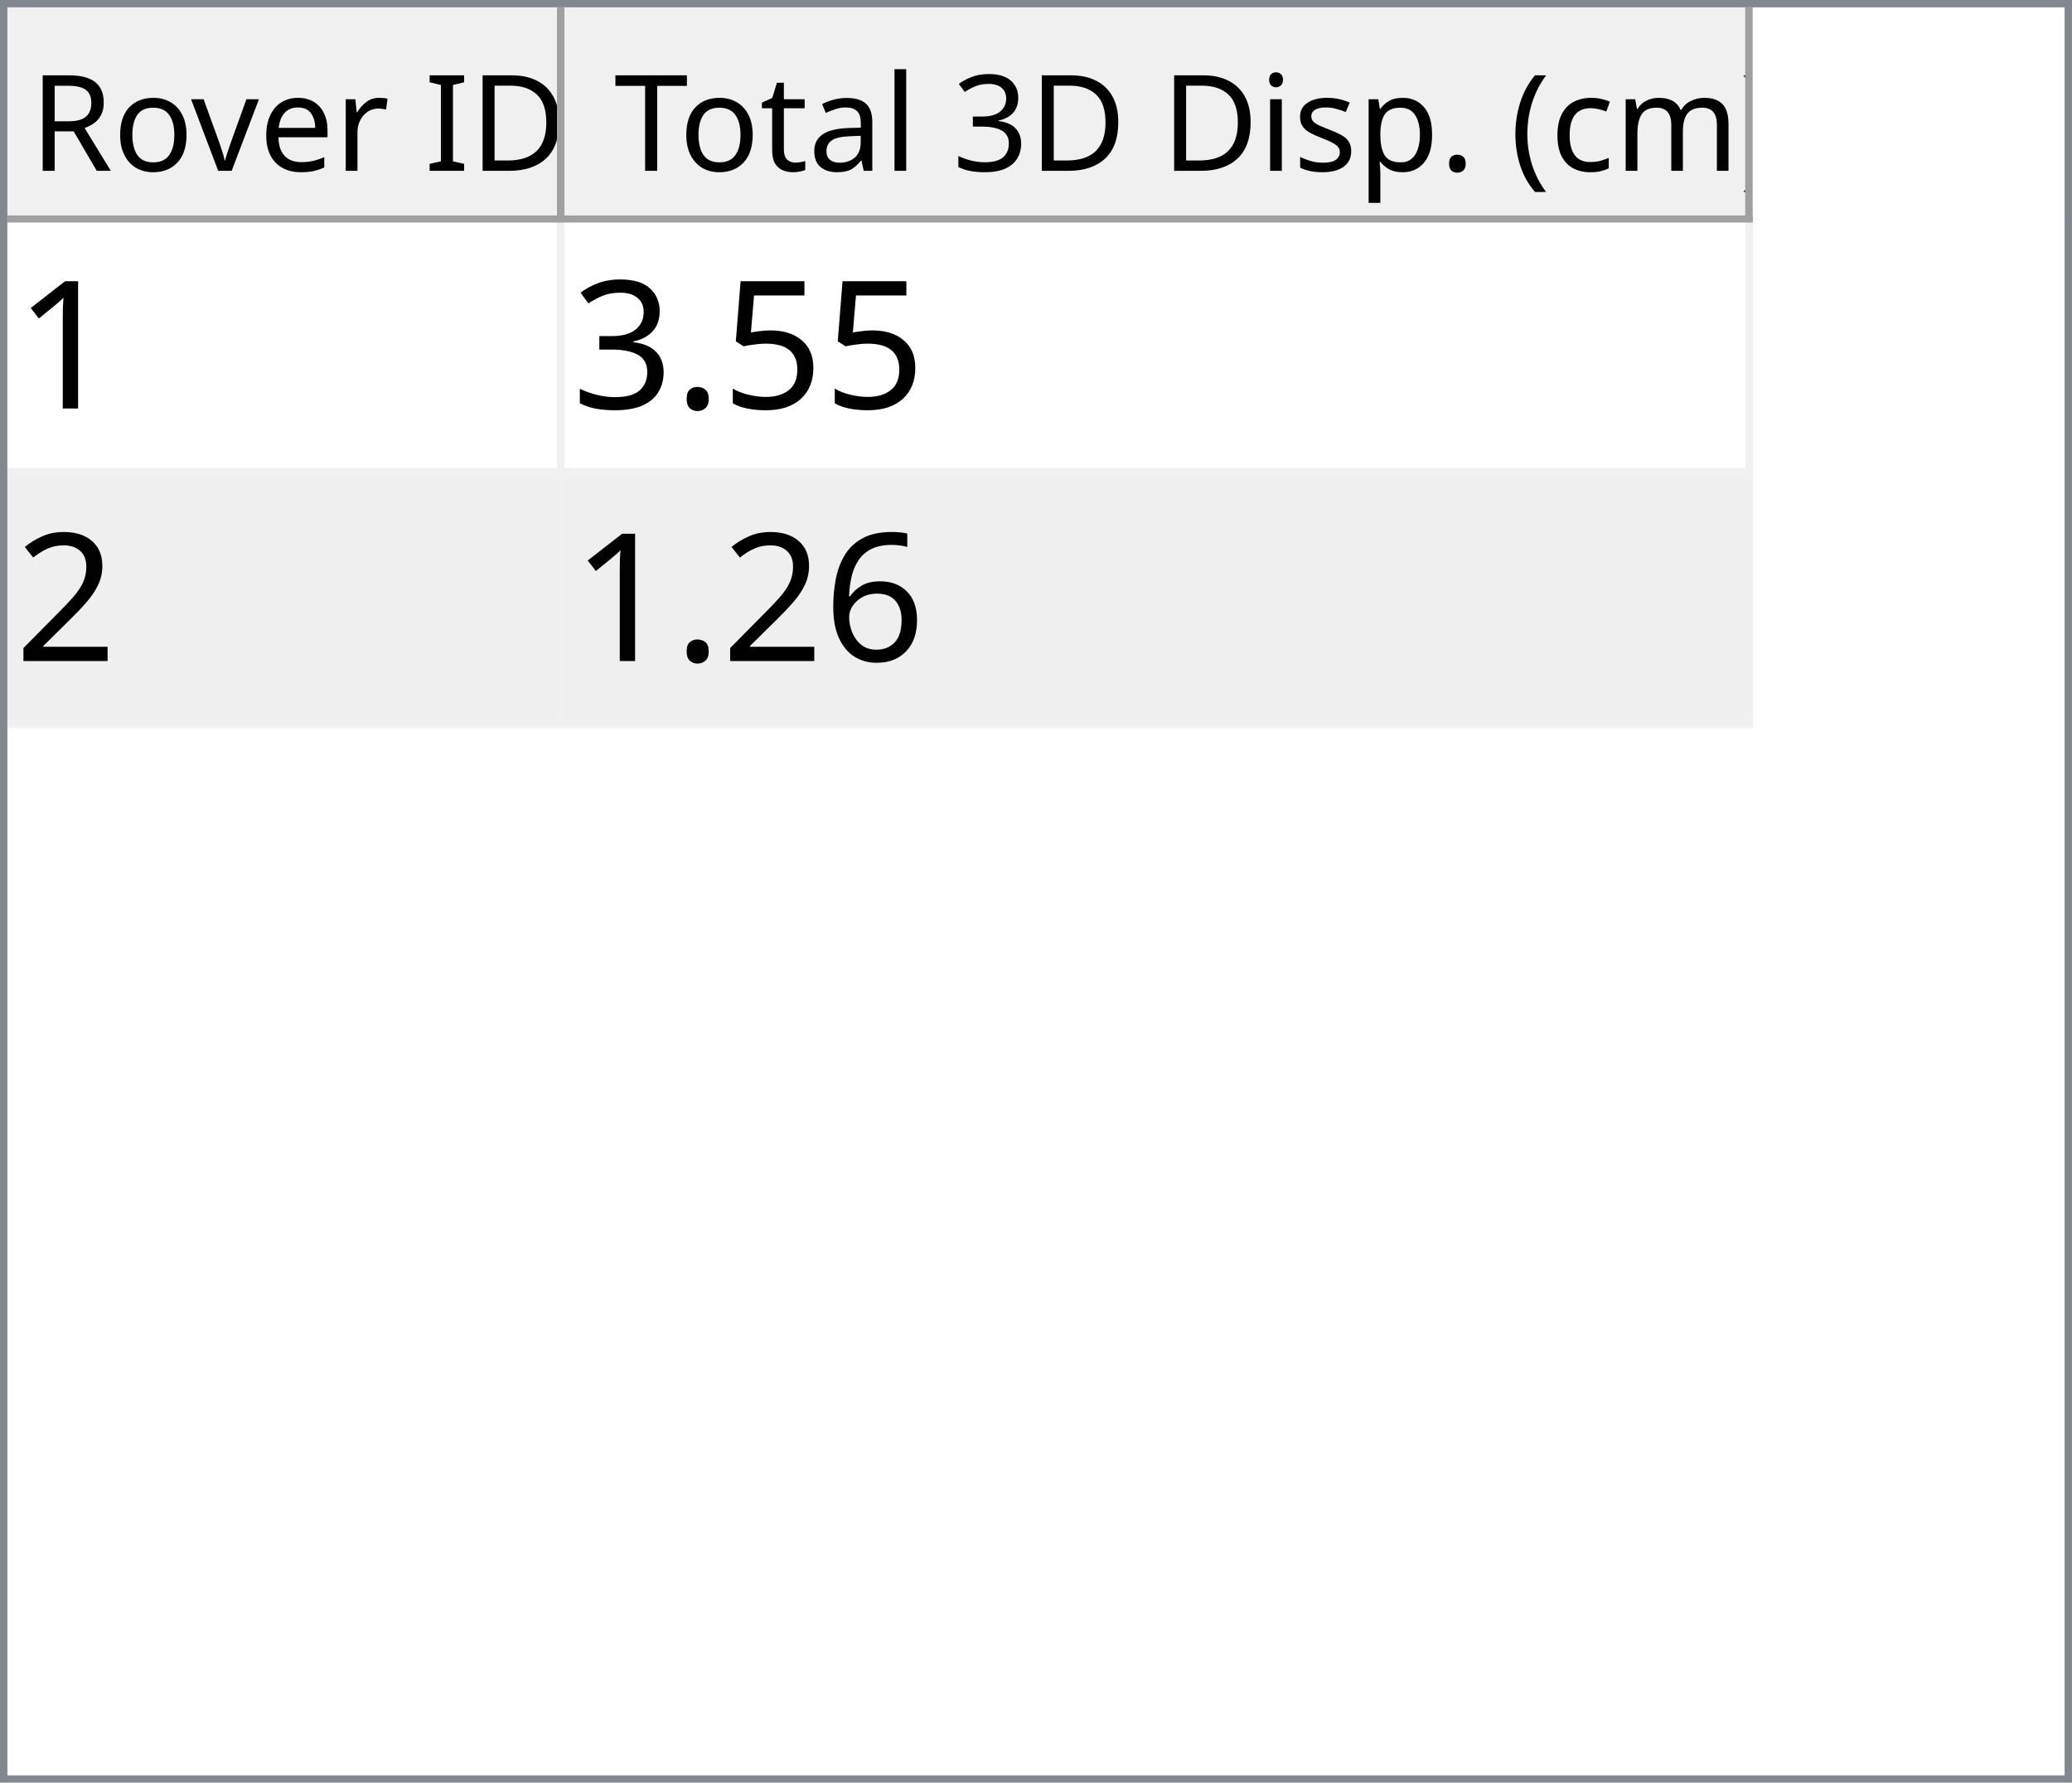
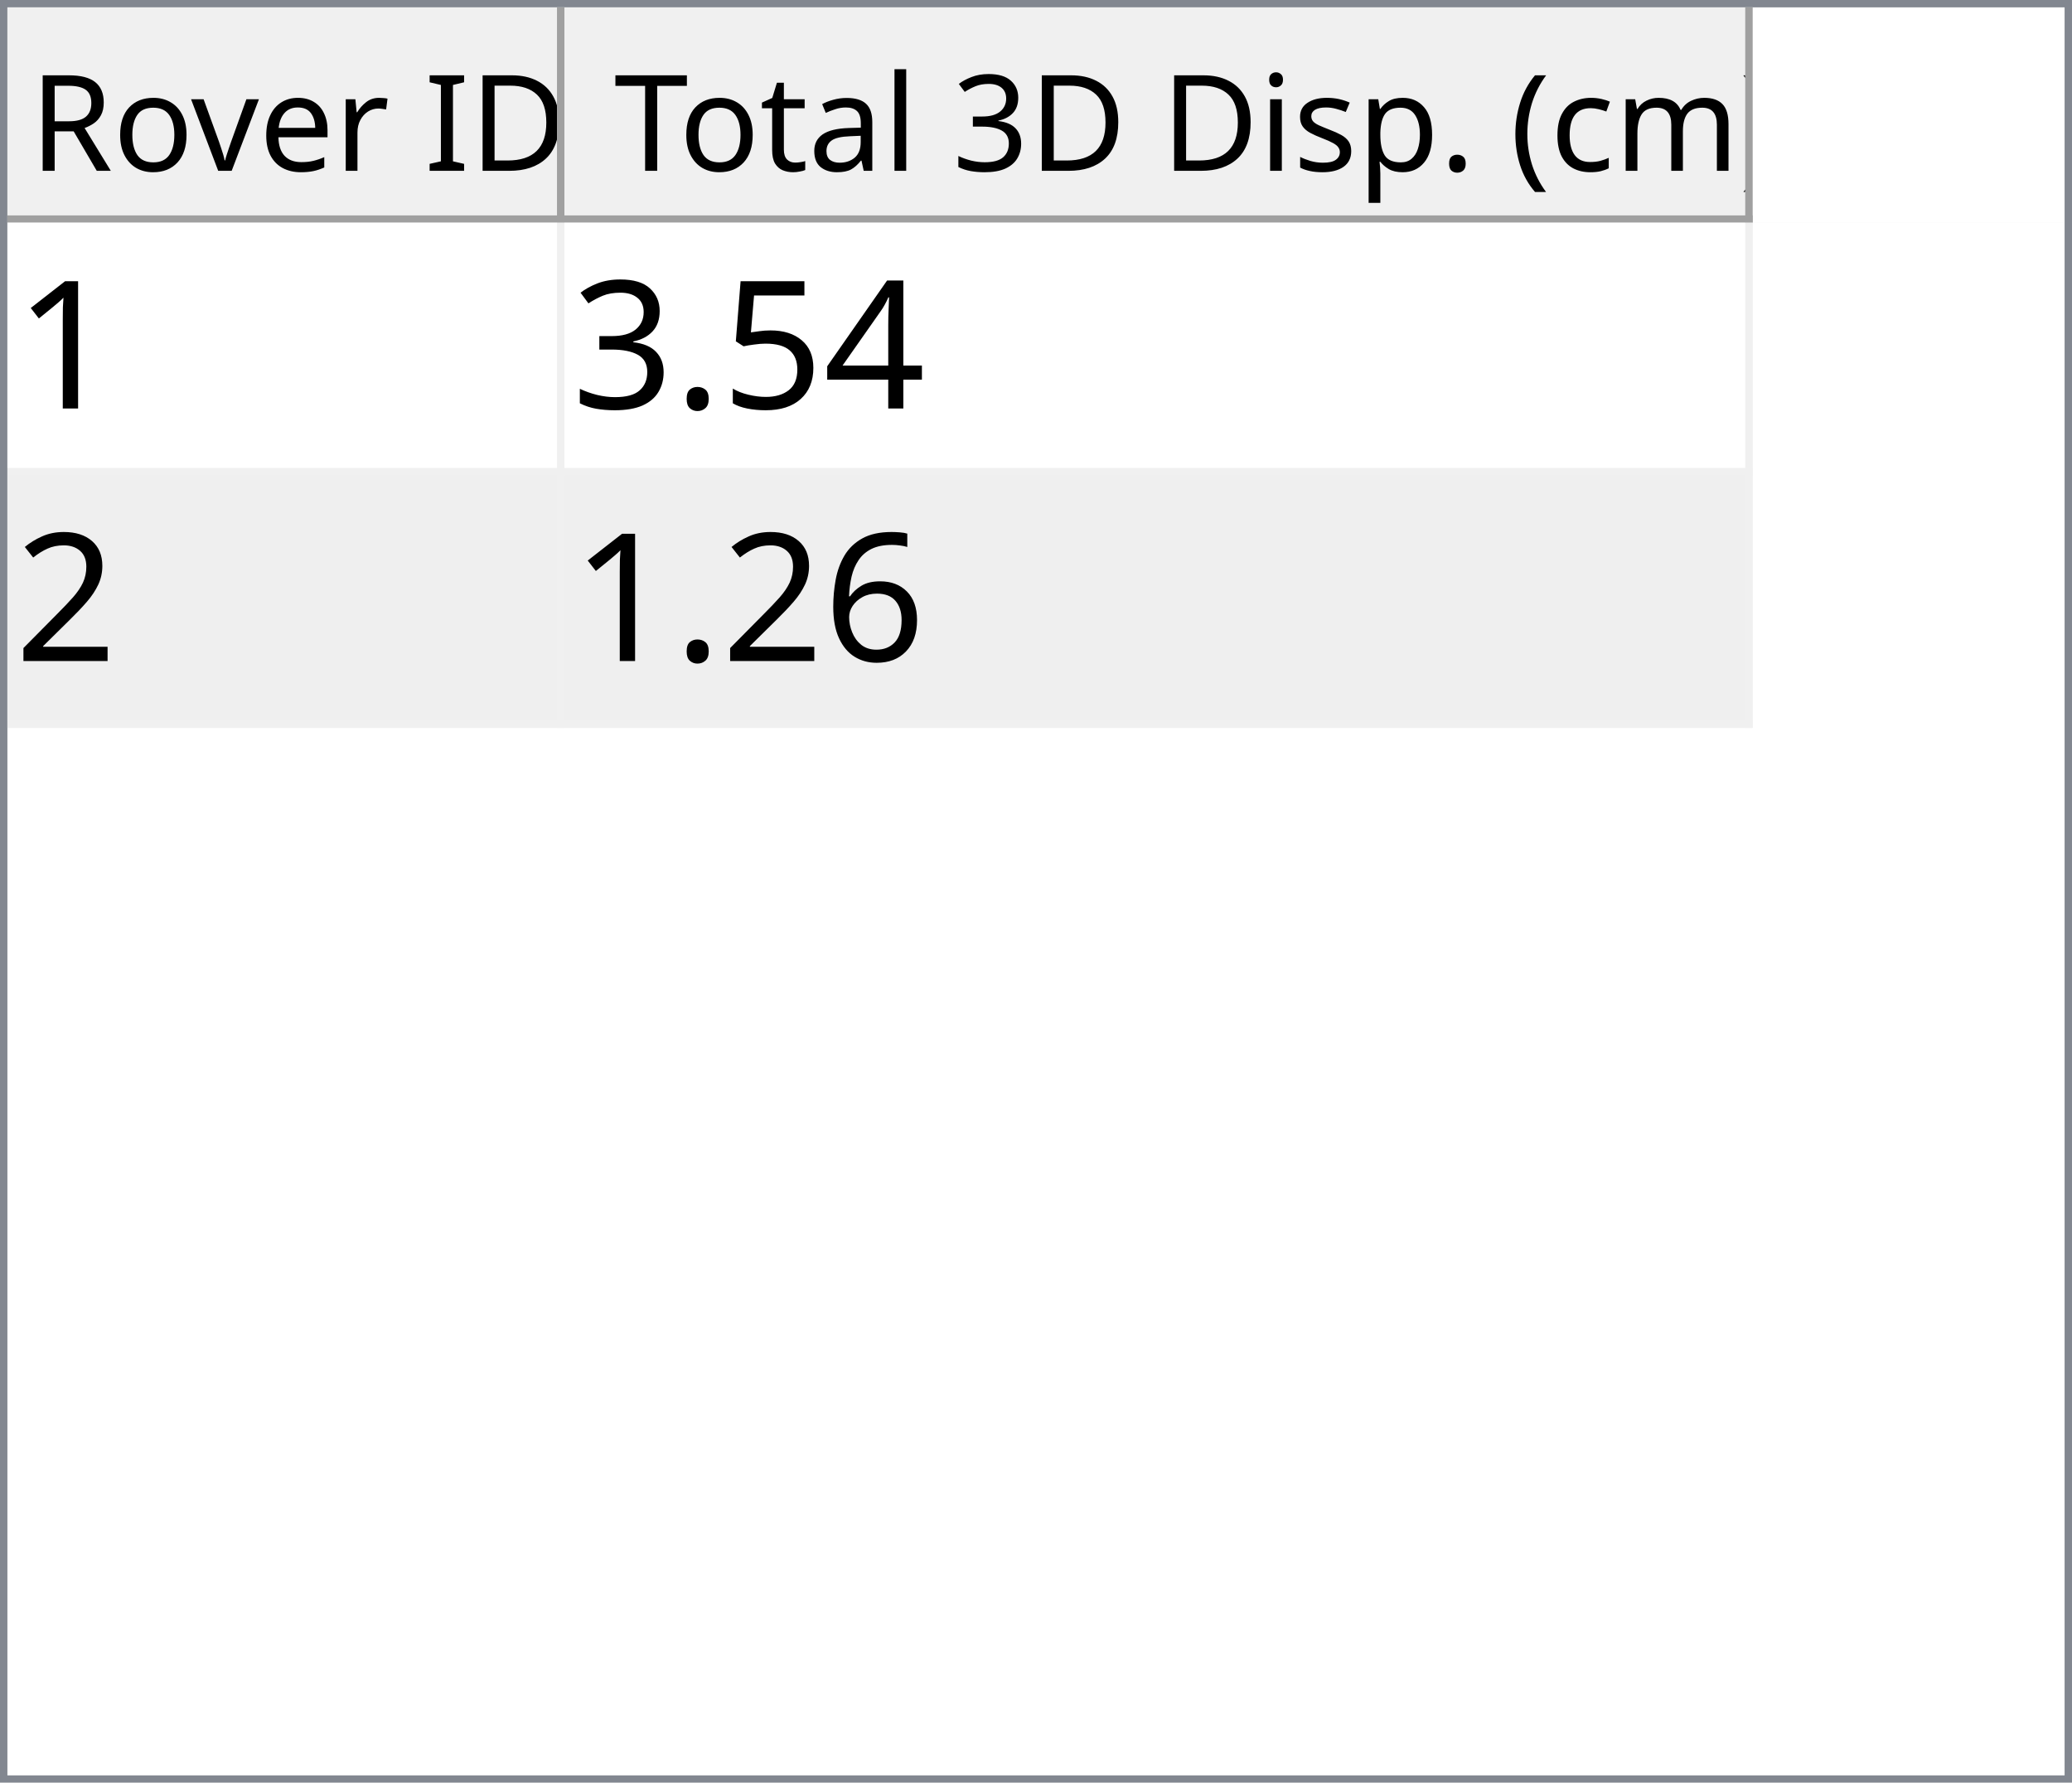
<svg xmlns="http://www.w3.org/2000/svg" style="fill-opacity:1; color-rendering:auto; color-interpolation:auto; text-rendering:auto; stroke:black; stroke-linecap:square; stroke-miterlimit:10; shape-rendering:auto; stroke-opacity:1; fill:black; stroke-dasharray:none; font-weight:normal; stroke-width:1; font-family:'Dialog'; font-style:normal; stroke-linejoin:miter; font-size:12px; stroke-dashoffset:0; image-rendering:auto;" width="279" height="240">
  <defs id="genericDefs" />
  <g>
    <defs id="defs1">
      <clipPath clipPathUnits="userSpaceOnUse" id="clipPath1">
        <path d="M0 0 L279 0 L279 240 L0 240 L0 0 Z" />
      </clipPath>
      <clipPath clipPathUnits="userSpaceOnUse" id="clipPath2">
        <path d="M0 0 L0 240 L279 240 L279 0 Z" />
      </clipPath>
      <clipPath clipPathUnits="userSpaceOnUse" id="clipPath3">
        <path d="M0 0 L0 29 L277 29 L277 0 Z" />
      </clipPath>
      <clipPath clipPathUnits="userSpaceOnUse" id="clipPath4">
        <path d="M0 0 L0 29 L75 29 L75 0 Z" />
      </clipPath>
      <clipPath clipPathUnits="userSpaceOnUse" id="clipPath5">
        <path d="M1 1 L1 28 L74 28 L74 1 Z" />
      </clipPath>
      <clipPath clipPathUnits="userSpaceOnUse" id="clipPath6">
        <path d="M0 0 L0 27 L73 27 L73 0 Z" />
      </clipPath>
      <clipPath clipPathUnits="userSpaceOnUse" id="clipPath7">
        <path d="M-0.5 -0.5 L-0.5 28.5 L74.5 28.5 L74.5 -0.5 Z" />
      </clipPath>
      <clipPath clipPathUnits="userSpaceOnUse" id="clipPath8">
        <path d="M0 0 L0 29 L160 29 L160 0 Z" />
      </clipPath>
      <clipPath clipPathUnits="userSpaceOnUse" id="clipPath9">
        <path d="M1 1 L1 28 L159 28 L159 1 Z" />
      </clipPath>
      <clipPath clipPathUnits="userSpaceOnUse" id="clipPath10">
        <path d="M0 0 L0 27 L158 27 L158 0 Z" />
      </clipPath>
      <clipPath clipPathUnits="userSpaceOnUse" id="clipPath11">
        <path d="M-0.5 -0.5 L-0.5 28.5 L159.5 28.5 L159.5 -0.5 Z" />
      </clipPath>
      <clipPath clipPathUnits="userSpaceOnUse" id="clipPath12">
        <path d="M0 0 L0 209 L277 209 L277 0 Z" />
      </clipPath>
      <clipPath clipPathUnits="userSpaceOnUse" id="clipPath13">
        <path d="M0 0 L0 68 L235 68 L235 0 Z" />
      </clipPath>
      <clipPath clipPathUnits="userSpaceOnUse" id="clipPath14">
        <path d="M-0.5 -0.5 L-0.5 67.5 L234.5 67.5 L234.5 -0.5 Z" />
      </clipPath>
      <clipPath clipPathUnits="userSpaceOnUse" id="clipPath15">
        <path d="M0 0 L0 33 L74 33 L74 0 Z" />
      </clipPath>
      <clipPath clipPathUnits="userSpaceOnUse" id="clipPath16">
        <path d="M0 0 L0 33 L159 33 L159 0 Z" />
      </clipPath>
      <font horiz-adv-x="64.551" id="font1">
        <font-face ascent="107.91" descent="25.098" units-per-em="100" style="font-style:normal; font-family:Segoe UI; font-weight:normal;" />
        <missing-glyph horiz-adv-x="64.551" d="M8.109 0 L8.109 68.266 L56.453 68.266 L56.453 0 L8.109 0 ZM15.328 7.234 L49.219 7.234 L49.219 61.031 L15.328 61.031 L15.328 7.234 Z" />
        <glyph unicode="D" horiz-adv-x="70.117" d="M9.188 0 L9.188 70.016 L28.516 70.016 Q65.531 70.016 65.531 35.891 Q65.531 19.672 55.25 9.836 Q44.969 0 27.734 0 L9.188 0 ZM17.391 62.594 L17.391 7.422 L27.828 7.422 Q41.609 7.422 49.273 14.797 Q56.938 22.172 56.938 35.688 Q56.938 62.594 28.328 62.594 L17.391 62.594 Z" />
        <glyph unicode="I" horiz-adv-x="26.611" d="M17.391 0 L9.188 0 L9.188 70.016 L17.391 70.016 L17.391 0 Z" />
        <glyph unicode=" " horiz-adv-x="27.393" d="" />
        <glyph unicode="r" horiz-adv-x="34.766" d="M34.188 41.891 Q32.078 43.5 28.125 43.5 Q23 43.5 19.555 38.672 Q16.109 33.844 16.109 25.484 L16.109 0 L8.109 0 L8.109 50 L16.109 50 L16.109 39.703 L16.312 39.703 Q18.016 44.969 21.531 47.922 Q25.047 50.875 29.391 50.875 Q32.516 50.875 34.188 50.203 L34.188 41.891 Z" />
        <glyph unicode="e" horiz-adv-x="52.295" d="M48.297 23 L12.984 23 Q13.188 14.656 17.484 10.109 Q21.781 5.562 29.297 5.562 Q37.75 5.562 44.828 11.141 L44.828 3.609 Q38.234 -1.172 27.391 -1.172 Q16.797 -1.172 10.742 5.641 Q4.688 12.453 4.688 24.812 Q4.688 36.469 11.305 43.82 Q17.922 51.172 27.734 51.172 Q37.547 51.172 42.922 44.828 Q48.297 38.484 48.297 27.203 L48.297 23 ZM40.094 29.781 Q40.047 36.719 36.75 40.578 Q33.453 44.438 27.594 44.438 Q21.922 44.438 17.969 40.383 Q14.016 36.328 13.094 29.781 L40.094 29.781 Z" />
        <glyph unicode="v" horiz-adv-x="47.9" d="M47.406 50 L27.484 0 L19.625 0 L0.688 50 L9.469 50 L22.172 13.672 Q23.578 9.672 23.922 6.688 L24.125 6.688 Q24.609 10.453 25.688 13.484 L38.969 50 L47.406 50 Z" />
        <glyph unicode="o" horiz-adv-x="58.594" d="M29 -1.172 Q17.922 -1.172 11.305 5.836 Q4.688 12.844 4.688 24.422 Q4.688 37.016 11.57 44.094 Q18.453 51.172 30.172 51.172 Q41.359 51.172 47.633 44.289 Q53.906 37.406 53.906 25.203 Q53.906 13.234 47.141 6.031 Q40.375 -1.172 29 -1.172 ZM29.594 44.438 Q21.875 44.438 17.383 39.188 Q12.891 33.938 12.891 24.703 Q12.891 15.828 17.43 10.695 Q21.969 5.562 29.594 5.562 Q37.359 5.562 41.531 10.594 Q45.703 15.625 45.703 24.906 Q45.703 34.281 41.531 39.359 Q37.359 44.438 29.594 44.438 Z" />
        <glyph unicode="R" horiz-adv-x="59.814" d="M59.375 0 L49.609 0 L37.891 19.625 Q36.281 22.359 34.766 24.289 Q33.25 26.219 31.664 27.438 Q30.078 28.656 28.25 29.219 Q26.422 29.781 24.125 29.781 L17.391 29.781 L17.391 0 L9.188 0 L9.188 70.016 L30.078 70.016 Q34.672 70.016 38.555 68.867 Q42.438 67.719 45.289 65.375 Q48.141 63.031 49.758 59.547 Q51.375 56.062 51.375 51.375 Q51.375 47.703 50.273 44.656 Q49.172 41.609 47.148 39.211 Q45.125 36.812 42.266 35.133 Q39.406 33.453 35.844 32.516 L35.844 32.328 Q37.594 31.547 38.891 30.547 Q40.188 29.547 41.359 28.18 Q42.531 26.812 43.68 25.078 Q44.828 23.344 46.234 21.047 L59.375 0 ZM17.391 62.594 L17.391 37.203 L28.516 37.203 Q31.594 37.203 34.203 38.133 Q36.812 39.062 38.719 40.797 Q40.625 42.531 41.703 45.047 Q42.781 47.562 42.781 50.688 Q42.781 56.297 39.141 59.445 Q35.5 62.594 28.609 62.594 L17.391 62.594 Z" />
        <glyph unicode=")" horiz-adv-x="30.176" d="M8.297 -15.922 L1.172 -15.922 Q16.406 2.344 16.406 26.812 Q16.406 51.469 1.078 70.016 L8.297 70.016 Q23.531 52.156 23.531 26.703 Q23.531 1.375 8.297 -15.922 Z" />
        <glyph unicode="m" horiz-adv-x="86.133" d="M79.109 0 L71.094 0 L71.094 28.719 Q71.094 37.016 68.531 40.727 Q65.969 44.438 59.906 44.438 Q54.781 44.438 51.195 39.75 Q47.609 35.062 47.609 28.516 L47.609 0 L39.594 0 L39.594 29.688 Q39.594 44.438 28.219 44.438 Q22.953 44.438 19.531 40.016 Q16.109 35.594 16.109 28.516 L16.109 0 L8.109 0 L8.109 50 L16.109 50 L16.109 42.094 L16.312 42.094 Q21.625 51.172 31.844 51.172 Q36.969 51.172 40.773 48.312 Q44.578 45.453 46 40.828 Q51.562 51.172 62.594 51.172 Q79.109 51.172 79.109 30.812 L79.109 0 Z" />
        <glyph unicode="c" horiz-adv-x="46.191" d="M42.188 2.297 Q36.422 -1.172 28.516 -1.172 Q17.828 -1.172 11.258 5.789 Q4.688 12.75 4.688 23.828 Q4.688 36.188 11.766 43.68 Q18.844 51.172 30.672 51.172 Q37.25 51.172 42.281 48.734 L42.281 40.531 Q36.719 44.438 30.375 44.438 Q22.703 44.438 17.797 38.945 Q12.891 33.453 12.891 24.516 Q12.891 15.719 17.508 10.641 Q22.125 5.562 29.891 5.562 Q36.422 5.562 42.188 9.906 L42.188 2.297 Z" />
        <glyph unicode="(" horiz-adv-x="30.176" d="M29.109 -15.922 L21.969 -15.922 Q6.844 1.375 6.844 26.703 Q6.844 52.156 21.969 70.016 L29.203 70.016 Q13.875 51.469 13.875 26.812 Q13.875 2.344 29.109 -15.922 Z" />
        <glyph unicode="." horiz-adv-x="21.68" d="M10.891 -1.078 Q8.641 -1.078 7.055 0.539 Q5.469 2.156 5.469 4.391 Q5.469 6.641 7.055 8.273 Q8.641 9.906 10.891 9.906 Q13.188 9.906 14.797 8.273 Q16.406 6.641 16.406 4.391 Q16.406 2.156 14.797 0.539 Q13.188 -1.078 10.891 -1.078 Z" />
        <glyph unicode="p" horiz-adv-x="58.789" d="M16.312 7.234 L16.109 7.234 L16.109 -23 L8.109 -23 L8.109 50 L16.109 50 L16.109 41.219 L16.312 41.219 Q22.219 51.172 33.594 51.172 Q43.266 51.172 48.688 44.461 Q54.109 37.75 54.109 26.469 Q54.109 13.922 48 6.375 Q41.891 -1.172 31.297 -1.172 Q21.578 -1.172 16.312 7.234 ZM16.109 27.391 L16.109 20.406 Q16.109 14.203 20.141 9.883 Q24.172 5.562 30.375 5.562 Q37.641 5.562 41.773 11.133 Q45.906 16.703 45.906 26.609 Q45.906 34.969 42.047 39.703 Q38.188 44.438 31.594 44.438 Q24.609 44.438 20.359 39.578 Q16.109 34.719 16.109 27.391 Z" />
        <glyph unicode="s" horiz-adv-x="42.432" d="M5.078 1.812 L5.078 10.406 Q11.625 5.562 19.484 5.562 Q30.031 5.562 30.031 12.594 Q30.031 14.594 29.125 15.992 Q28.219 17.391 26.68 18.461 Q25.141 19.531 23.07 20.383 Q21 21.234 18.609 22.172 Q15.281 23.484 12.766 24.828 Q10.25 26.172 8.57 27.859 Q6.891 29.547 6.031 31.695 Q5.172 33.844 5.172 36.719 Q5.172 40.234 6.789 42.945 Q8.406 45.656 11.086 47.484 Q13.766 49.312 17.211 50.242 Q20.656 51.172 24.312 51.172 Q30.812 51.172 35.938 48.922 L35.938 40.828 Q30.422 44.438 23.25 44.438 Q21 44.438 19.195 43.922 Q17.391 43.406 16.094 42.477 Q14.797 41.547 14.086 40.258 Q13.375 38.969 13.375 37.406 Q13.375 35.453 14.086 34.133 Q14.797 32.812 16.164 31.789 Q17.531 30.766 19.484 29.938 Q21.438 29.109 23.922 28.125 Q27.25 26.859 29.883 25.516 Q32.516 24.172 34.375 22.484 Q36.234 20.797 37.234 18.602 Q38.234 16.406 38.234 13.375 Q38.234 9.672 36.602 6.938 Q34.969 4.203 32.234 2.398 Q29.5 0.594 25.93 -0.289 Q22.359 -1.172 18.453 -1.172 Q10.75 -1.172 5.078 1.812 Z" />
        <glyph unicode="i" horiz-adv-x="24.219" d="M12.203 62.703 Q10.062 62.703 8.547 64.164 Q7.031 65.625 7.031 67.875 Q7.031 70.125 8.547 71.609 Q10.062 73.094 12.203 73.094 Q14.406 73.094 15.945 71.609 Q17.484 70.125 17.484 67.875 Q17.484 65.719 15.945 64.211 Q14.406 62.703 12.203 62.703 ZM16.109 0 L8.109 0 L8.109 50 L16.109 50 L16.109 0 Z" />
        <glyph unicode="3" horiz-adv-x="53.906" d="M46.531 19.828 Q46.531 15.094 44.75 11.211 Q42.969 7.328 39.719 4.57 Q36.469 1.812 31.93 0.297 Q27.391 -1.219 21.922 -1.219 Q11.922 -1.219 6 2.594 L6 11.188 Q13.094 5.609 22.219 5.609 Q25.875 5.609 28.828 6.539 Q31.781 7.469 33.906 9.227 Q36.031 10.984 37.18 13.477 Q38.328 15.969 38.328 19.094 Q38.328 32.812 18.797 32.812 L12.984 32.812 L12.984 39.594 L18.5 39.594 Q35.797 39.594 35.797 52.484 Q35.797 64.406 22.609 64.406 Q15.188 64.406 8.688 59.422 L8.688 67.188 Q15.375 71.188 24.609 71.188 Q29 71.188 32.57 69.969 Q36.141 68.75 38.68 66.555 Q41.219 64.359 42.609 61.281 Q44 58.203 44 54.5 Q44 40.672 30.031 36.719 L30.031 36.531 Q33.594 36.141 36.625 34.797 Q39.656 33.453 41.852 31.305 Q44.047 29.156 45.289 26.25 Q46.531 23.344 46.531 19.828 Z" />
        <glyph unicode="l" horiz-adv-x="24.219" d="M16.109 0 L8.109 0 L8.109 74.031 L16.109 74.031 L16.109 0 Z" />
        <glyph unicode="a" horiz-adv-x="50.879" d="M43.891 0 L35.891 0 L35.891 7.812 L35.688 7.812 Q30.469 -1.172 20.312 -1.172 Q12.844 -1.172 8.617 2.781 Q4.391 6.734 4.391 13.281 Q4.391 27.297 20.906 29.594 L35.891 31.688 Q35.891 44.438 25.594 44.438 Q16.547 44.438 9.281 38.281 L9.281 46.484 Q16.656 51.172 26.266 51.172 Q43.891 51.172 43.891 32.516 L43.891 0 ZM35.891 25.297 L23.828 23.641 Q18.266 22.859 15.43 20.875 Q12.594 18.891 12.594 13.875 Q12.594 10.203 15.211 7.883 Q17.828 5.562 22.172 5.562 Q28.125 5.562 32.008 9.742 Q35.891 13.922 35.891 20.312 L35.891 25.297 Z" />
        <glyph unicode="t" horiz-adv-x="33.887" d="M31.297 0.484 Q28.469 -1.078 23.828 -1.078 Q10.688 -1.078 10.688 13.578 L10.688 43.172 L2.094 43.172 L2.094 50 L10.688 50 L10.688 62.203 L18.703 64.797 L18.703 50 L31.297 50 L31.297 43.172 L18.703 43.172 L18.703 14.984 Q18.703 9.969 20.414 7.82 Q22.125 5.672 26.078 5.672 Q29.109 5.672 31.297 7.328 L31.297 0.484 Z" />
        <glyph unicode="T" horiz-adv-x="52.393" d="M50.594 62.594 L30.375 62.594 L30.375 0 L22.172 0 L22.172 62.594 L2 62.594 L2 70.016 L50.594 70.016 L50.594 62.594 Z" />
      </font>
      <font horiz-adv-x="75.0" id="font2">
        <font-face ascent="100.537" descent="21.973" units-per-em="100" style="font-style:normal; font-family:sans-serif; font-weight:normal;" />
        <missing-glyph horiz-adv-x="75.0" d="M12.5 0 L12.5 62.5 L62.5 62.5 L62.5 0 L12.5 0 ZM14.062 1.562 L60.938 1.562 L60.938 60.938 L14.062 60.938 L14.062 1.562 Z" />
        <glyph unicode="1" horiz-adv-x="55.615" d="M37.25 0 L28.469 0 L28.469 56 Q25.297 52.984 20.141 49.953 Q14.984 46.922 10.891 45.406 L10.891 53.906 Q18.266 57.375 23.781 62.305 Q29.297 67.234 31.594 71.875 L37.25 71.875 L37.25 0 Z" />
+         <glyph unicode="4" horiz-adv-x="55.615" d="M32.328 0 L32.328 17.141 L1.266 17.141 L1.266 25.203 L33.938 71.578 L41.109 71.578 L41.109 25.203 L50.781 25.203 L50.781 17.141 L41.109 17.141 L41.109 0 L32.328 0 ZM32.328 25.203 L32.328 57.469 L9.906 25.203 L32.328 25.203 Z" />
        <glyph unicode="5" horiz-adv-x="55.615" d="M4.156 18.75 L13.375 19.531 Q14.406 12.797 18.141 9.398 Q21.875 6 27.156 6 Q33.5 6 37.891 10.789 Q42.281 15.578 42.281 23.484 Q42.281 31 38.062 35.352 Q33.844 39.703 27 39.703 Q22.75 39.703 19.336 37.773 Q15.922 35.844 13.969 32.766 L5.719 33.844 L12.641 70.609 L48.25 70.609 L48.25 62.203 L19.672 62.203 L15.828 42.969 Q22.266 47.469 29.344 47.469 Q38.719 47.469 45.164 40.969 Q51.609 34.469 51.609 24.266 Q51.609 14.547 45.953 7.469 Q39.062 -1.219 27.156 -1.219 Q17.391 -1.219 11.211 4.25 Q5.031 9.719 4.156 18.75 Z" />
        <glyph unicode="." horiz-adv-x="27.783" d="M9.078 0 L9.078 10.016 L19.094 10.016 L19.094 0 L9.078 0 Z" />
        <glyph unicode="3" horiz-adv-x="55.615" d="M4.203 18.891 L12.984 20.062 Q14.5 12.594 18.141 9.297 Q21.781 6 27 6 Q33.203 6 37.477 10.297 Q41.75 14.594 41.75 20.953 Q41.75 27 37.797 30.93 Q33.844 34.859 27.734 34.859 Q25.25 34.859 21.531 33.891 L22.516 41.609 Q23.391 41.5 23.922 41.5 Q29.547 41.5 34.039 44.43 Q38.531 47.359 38.531 53.469 Q38.531 58.297 35.258 61.477 Q31.984 64.656 26.812 64.656 Q21.688 64.656 18.266 61.43 Q14.844 58.203 13.875 51.766 L5.078 53.328 Q6.688 62.156 12.398 67.016 Q18.109 71.875 26.609 71.875 Q32.469 71.875 37.398 69.359 Q42.328 66.844 44.945 62.5 Q47.562 58.156 47.562 53.266 Q47.562 48.641 45.07 44.828 Q42.578 41.016 37.703 38.766 Q44.047 37.312 47.562 32.695 Q51.078 28.078 51.078 21.141 Q51.078 11.766 44.242 5.25 Q37.406 -1.266 26.953 -1.266 Q17.531 -1.266 11.305 4.352 Q5.078 9.969 4.203 18.891 Z" />
        <glyph unicode="2" horiz-adv-x="55.615" d="M50.344 8.453 L50.344 0 L3.031 0 Q2.938 3.172 4.047 6.109 Q5.859 10.938 9.836 15.625 Q13.812 20.312 21.344 26.469 Q33.016 36.031 37.117 41.625 Q41.219 47.219 41.219 52.203 Q41.219 57.422 37.477 61.008 Q33.734 64.594 27.734 64.594 Q21.391 64.594 17.578 60.789 Q13.766 56.984 13.719 50.25 L4.688 51.172 Q5.609 61.281 11.664 66.578 Q17.719 71.875 27.938 71.875 Q38.234 71.875 44.242 66.164 Q50.25 60.453 50.25 52 Q50.25 47.703 48.492 43.555 Q46.734 39.406 42.656 34.812 Q38.578 30.219 29.109 22.219 Q21.188 15.578 18.945 13.211 Q16.703 10.844 15.234 8.453 L50.344 8.453 Z" />
        <glyph unicode="6" horiz-adv-x="55.615" d="M49.75 54.047 L41.016 53.375 Q39.844 58.547 37.703 60.891 Q34.125 64.656 28.906 64.656 Q24.703 64.656 21.531 62.312 Q17.391 59.281 14.992 53.469 Q12.594 47.656 12.5 36.922 Q15.672 41.75 20.266 44.094 Q24.859 46.438 29.891 46.438 Q38.672 46.438 44.852 39.969 Q51.031 33.5 51.031 23.25 Q51.031 16.5 48.125 10.719 Q45.219 4.938 40.141 1.859 Q35.062 -1.219 28.609 -1.219 Q17.625 -1.219 10.695 6.859 Q3.766 14.938 3.766 33.5 Q3.766 54.25 11.422 63.672 Q18.109 71.875 29.438 71.875 Q37.891 71.875 43.289 67.141 Q48.688 62.406 49.75 54.047 ZM13.875 23.188 Q13.875 18.656 15.797 14.508 Q17.719 10.359 21.188 8.18 Q24.656 6 28.469 6 Q34.031 6 38.039 10.492 Q42.047 14.984 42.047 22.703 Q42.047 30.125 38.086 34.398 Q34.125 38.672 28.125 38.672 Q22.172 38.672 18.023 34.398 Q13.875 30.125 13.875 23.188 Z" />
      </font>
    </defs>
    <g style="fill:white; stroke:white;">
      <rect x="0" y="0" width="279" style="clip-path:url(#clipPath1); stroke:none;" height="240" />
    </g>
    <g style="fill:white; text-rendering:optimizeSpeed; color-rendering:optimizeSpeed; image-rendering:optimizeSpeed; shape-rendering:crispEdges; stroke:white; color-interpolation:sRGB;">
      <rect x="0" width="279" height="240" y="0" style="stroke:none;" />
      <path style="stroke:none;" d="M0 240 L279 240 L279 0 L0 0 Z" />
    </g>
    <g style="fill:rgb(240,240,240); font-size:18px; font-family:'Segoe UI'; stroke:rgb(240,240,240);">
      <rect x="0" y="0" width="279" style="clip-path:url(#clipPath2); stroke:none;" height="240" />
    </g>
    <g style="fill:rgb(130,135,144); font-size:18px; font-family:'Segoe UI'; stroke:rgb(130,135,144);">
      <path d="M0 0 L279 0 L279 240 L0 240 L0 0 ZM1 1 L278 1 L278 239 L1 239 L1 1 Z" style="fill-rule:evenodd; clip-path:url(#clipPath2); stroke:none;" />
    </g>
    <g style="fill:white; font-size:18px; font-family:'Segoe UI'; stroke:white;" transform="translate(1,1)">
      <rect x="0" y="0" width="277" style="clip-path:url(#clipPath3); stroke:none;" height="29" />
    </g>
    <g style="fill:rgb(240,240,240); font-size:18px; font-family:'Segoe UI'; stroke:rgb(240,240,240);" transform="translate(1,1)">
      <rect x="0" y="0" width="75" style="clip-path:url(#clipPath4); stroke:none;" height="29" />
    </g>
    <g style="font-family:'Segoe UI'; font-size:18px;" transform="translate(2,2)">
      <text x="2" xml:space="preserve" y="21" style="clip-path:url(#clipPath6); stroke:none;">Rover ID</text>
    </g>
    <g transform="translate(1.5,1.5)" style="fill:rgb(160,160,160); font-size:18px; font-family:'Segoe UI'; stroke:rgb(160,160,160); stroke-linejoin:bevel;">
      <line x1="74" x2="74" y1="0" style="fill:none; clip-path:url(#clipPath7);" y2="28" />
    </g>
    <g transform="matrix(1,0,0,1,1,1) translate(0.5,0.5)" style="fill:rgb(160,160,160); font-size:18px; font-family:'Segoe UI'; stroke:rgb(160,160,160); stroke-linejoin:bevel;">
      <line x1="0" x2="74" y1="28" style="fill:none; clip-path:url(#clipPath7);" y2="28" />
    </g>
    <g style="fill:rgb(240,240,240); font-size:18px; font-family:'Segoe UI'; stroke:rgb(240,240,240);" transform="translate(76,1)">
      <rect x="0" y="0" width="160" style="clip-path:url(#clipPath8); stroke:none;" height="29" />
    </g>
    <g style="font-family:'Segoe UI'; font-size:18px;" transform="translate(77,2)">
      <text x="1" xml:space="preserve" y="21" style="clip-path:url(#clipPath10); stroke:none;"> Total 3D Disp. (cm)</text>
    </g>
    <g transform="translate(76.5,1.5)" style="fill:rgb(160,160,160); font-size:18px; font-family:'Segoe UI'; stroke:rgb(160,160,160); stroke-linejoin:bevel;">
      <line x1="159" x2="159" y1="0" style="fill:none; clip-path:url(#clipPath11);" y2="28" />
    </g>
    <g transform="matrix(1,0,0,1,76,1) translate(0.5,0.5)" style="fill:rgb(160,160,160); font-size:18px; font-family:'Segoe UI'; stroke:rgb(160,160,160); stroke-linejoin:bevel;">
      <line x1="0" x2="159" y1="28" style="fill:none; clip-path:url(#clipPath11);" y2="28" />
    </g>
    <g style="fill:white; font-size:18px; font-family:'Segoe UI'; stroke:white;" transform="translate(1,30)">
      <rect x="0" y="0" width="277" style="clip-path:url(#clipPath12); stroke:none;" height="209" />
    </g>
    <g style="fill:rgb(240,240,240); font-size:24px; font-family:sans-serif; stroke:rgb(240,240,240);" transform="translate(1,30)">
      <rect x="0" y="0" width="235" style="clip-path:url(#clipPath13); stroke:none;" height="68" />
      <line transform="translate(0.5,0.5)" x1="0" x2="234" y1="33" style="clip-path:url(#clipPath14); fill:none; stroke-linejoin:bevel;" y2="33" />
    </g>
    <g transform="matrix(1,0,0,1,1,30) translate(0.5,0.5)" style="fill:rgb(240,240,240); font-size:24px; font-family:sans-serif; stroke:rgb(240,240,240); stroke-linejoin:bevel;">
      <line x1="0" x2="234" y1="67" style="fill:none; clip-path:url(#clipPath14);" y2="67" />
    </g>
    <g transform="matrix(1,0,0,1,1,30) translate(0.5,0.5)" style="fill:rgb(240,240,240); font-size:24px; font-family:sans-serif; stroke:rgb(240,240,240); stroke-linejoin:bevel;">
      <line x1="74" x2="74" y1="0" style="fill:none; clip-path:url(#clipPath14);" y2="67" />
    </g>
    <g transform="matrix(1,0,0,1,1,30) translate(0.5,0.5)" style="fill:rgb(240,240,240); font-size:24px; font-family:sans-serif; stroke:rgb(240,240,240); stroke-linejoin:bevel;">
      <line x1="234" x2="234" y1="0" style="fill:none; clip-path:url(#clipPath14);" y2="67" />
    </g>
    <g style="fill:white; font-size:24px; font-family:sans-serif; stroke:white;" transform="matrix(1,0,0,1,1,30)">
      <rect x="0" y="0" width="74" style="clip-path:url(#clipPath15); stroke:none;" height="33" />
      <text x="1" y="25" style="fill:black; clip-path:url(#clipPath15); stroke:none;" xml:space="preserve">1</text>
    </g>
    <g style="fill:white; font-size:24px; font-family:sans-serif; stroke:white;" transform="matrix(1,0,0,1,1,30) translate(75,0)">
      <rect x="0" y="0" width="159" style="clip-path:url(#clipPath16); stroke:none;" height="33" />
-       <text x="1" y="25" style="fill:black; clip-path:url(#clipPath16); stroke:none;" xml:space="preserve">3.55</text>
+       <text x="1" y="25" style="fill:black; clip-path:url(#clipPath16); stroke:none;" xml:space="preserve">3.54</text>
    </g>
    <g style="fill:rgb(239,239,239); font-size:24px; font-family:sans-serif; stroke:rgb(239,239,239);" transform="matrix(1,0,0,1,1,30) translate(0,34)">
      <rect x="0" y="0" width="74" style="clip-path:url(#clipPath15); stroke:none;" height="33" />
      <text x="1" y="25" style="fill:black; clip-path:url(#clipPath15); stroke:none;" xml:space="preserve">2</text>
    </g>
    <g style="fill:rgb(239,239,239); font-size:24px; font-family:sans-serif; stroke:rgb(239,239,239);" transform="matrix(1,0,0,1,1,30) translate(75,34)">
      <rect x="0" y="0" width="159" style="clip-path:url(#clipPath16); stroke:none;" height="33" />
      <text x="1" y="25" style="fill:black; clip-path:url(#clipPath16); stroke:none;" xml:space="preserve">1.26</text>
    </g>
  </g>
</svg>
